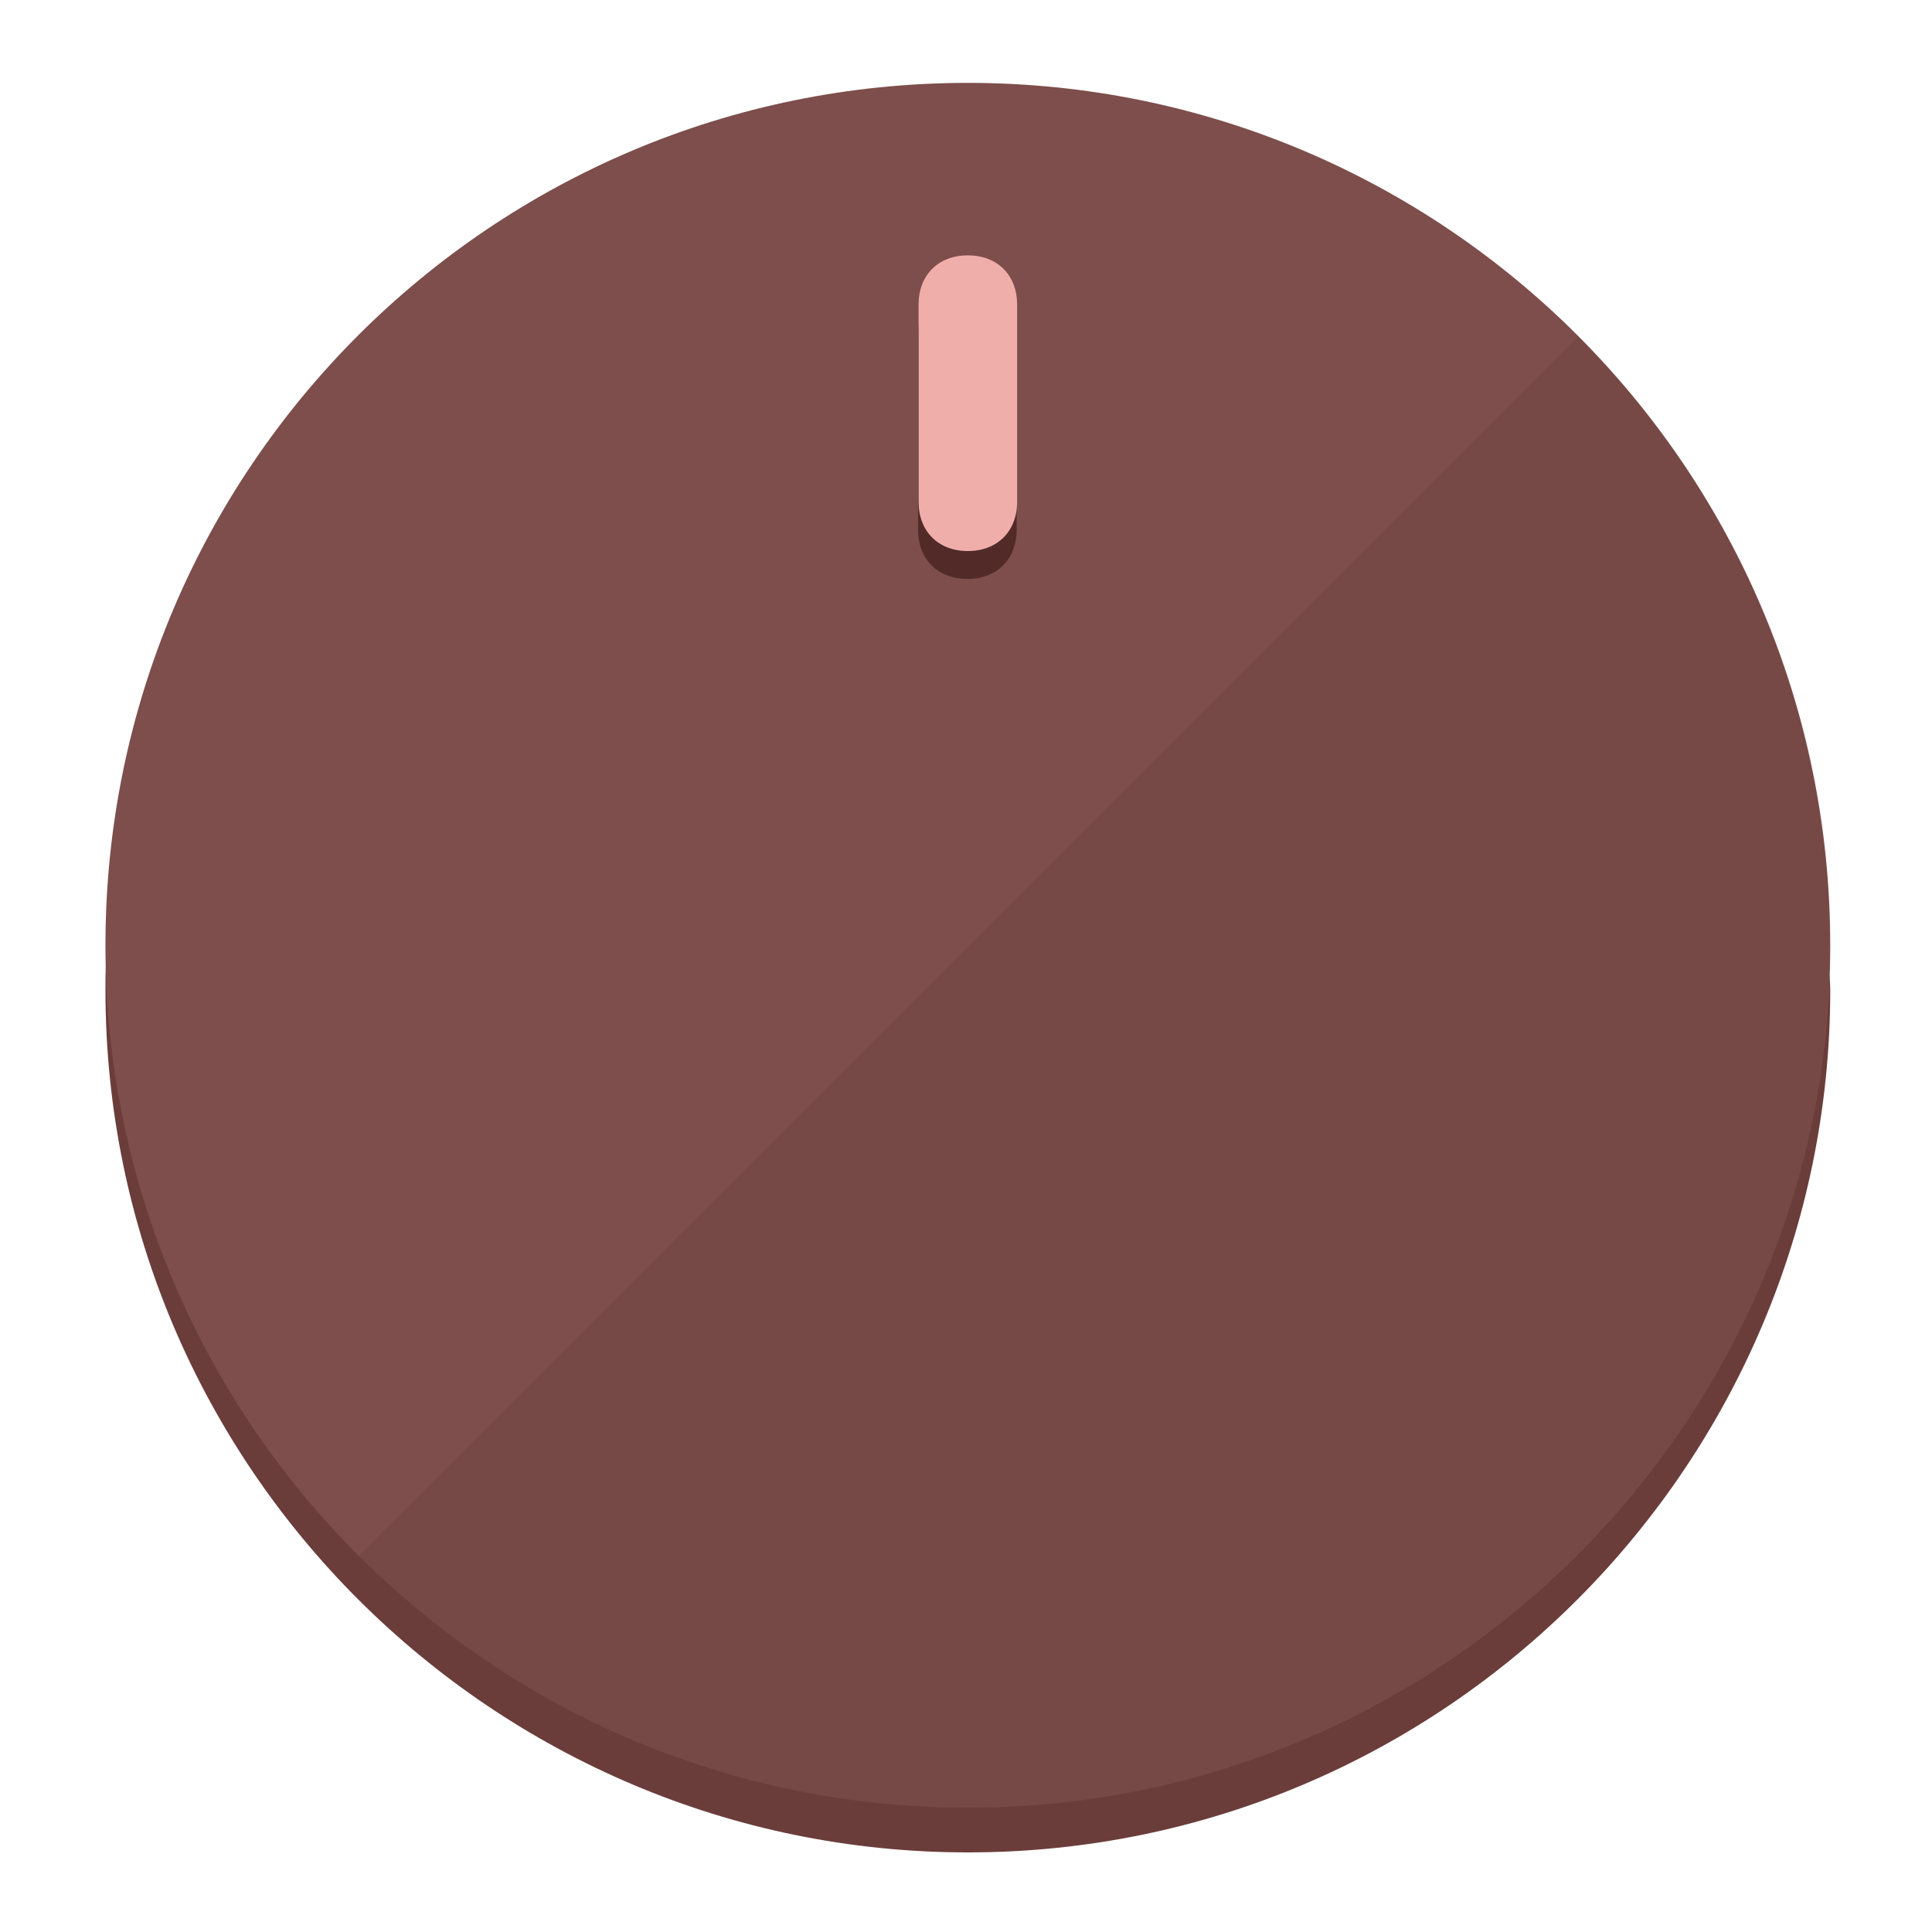
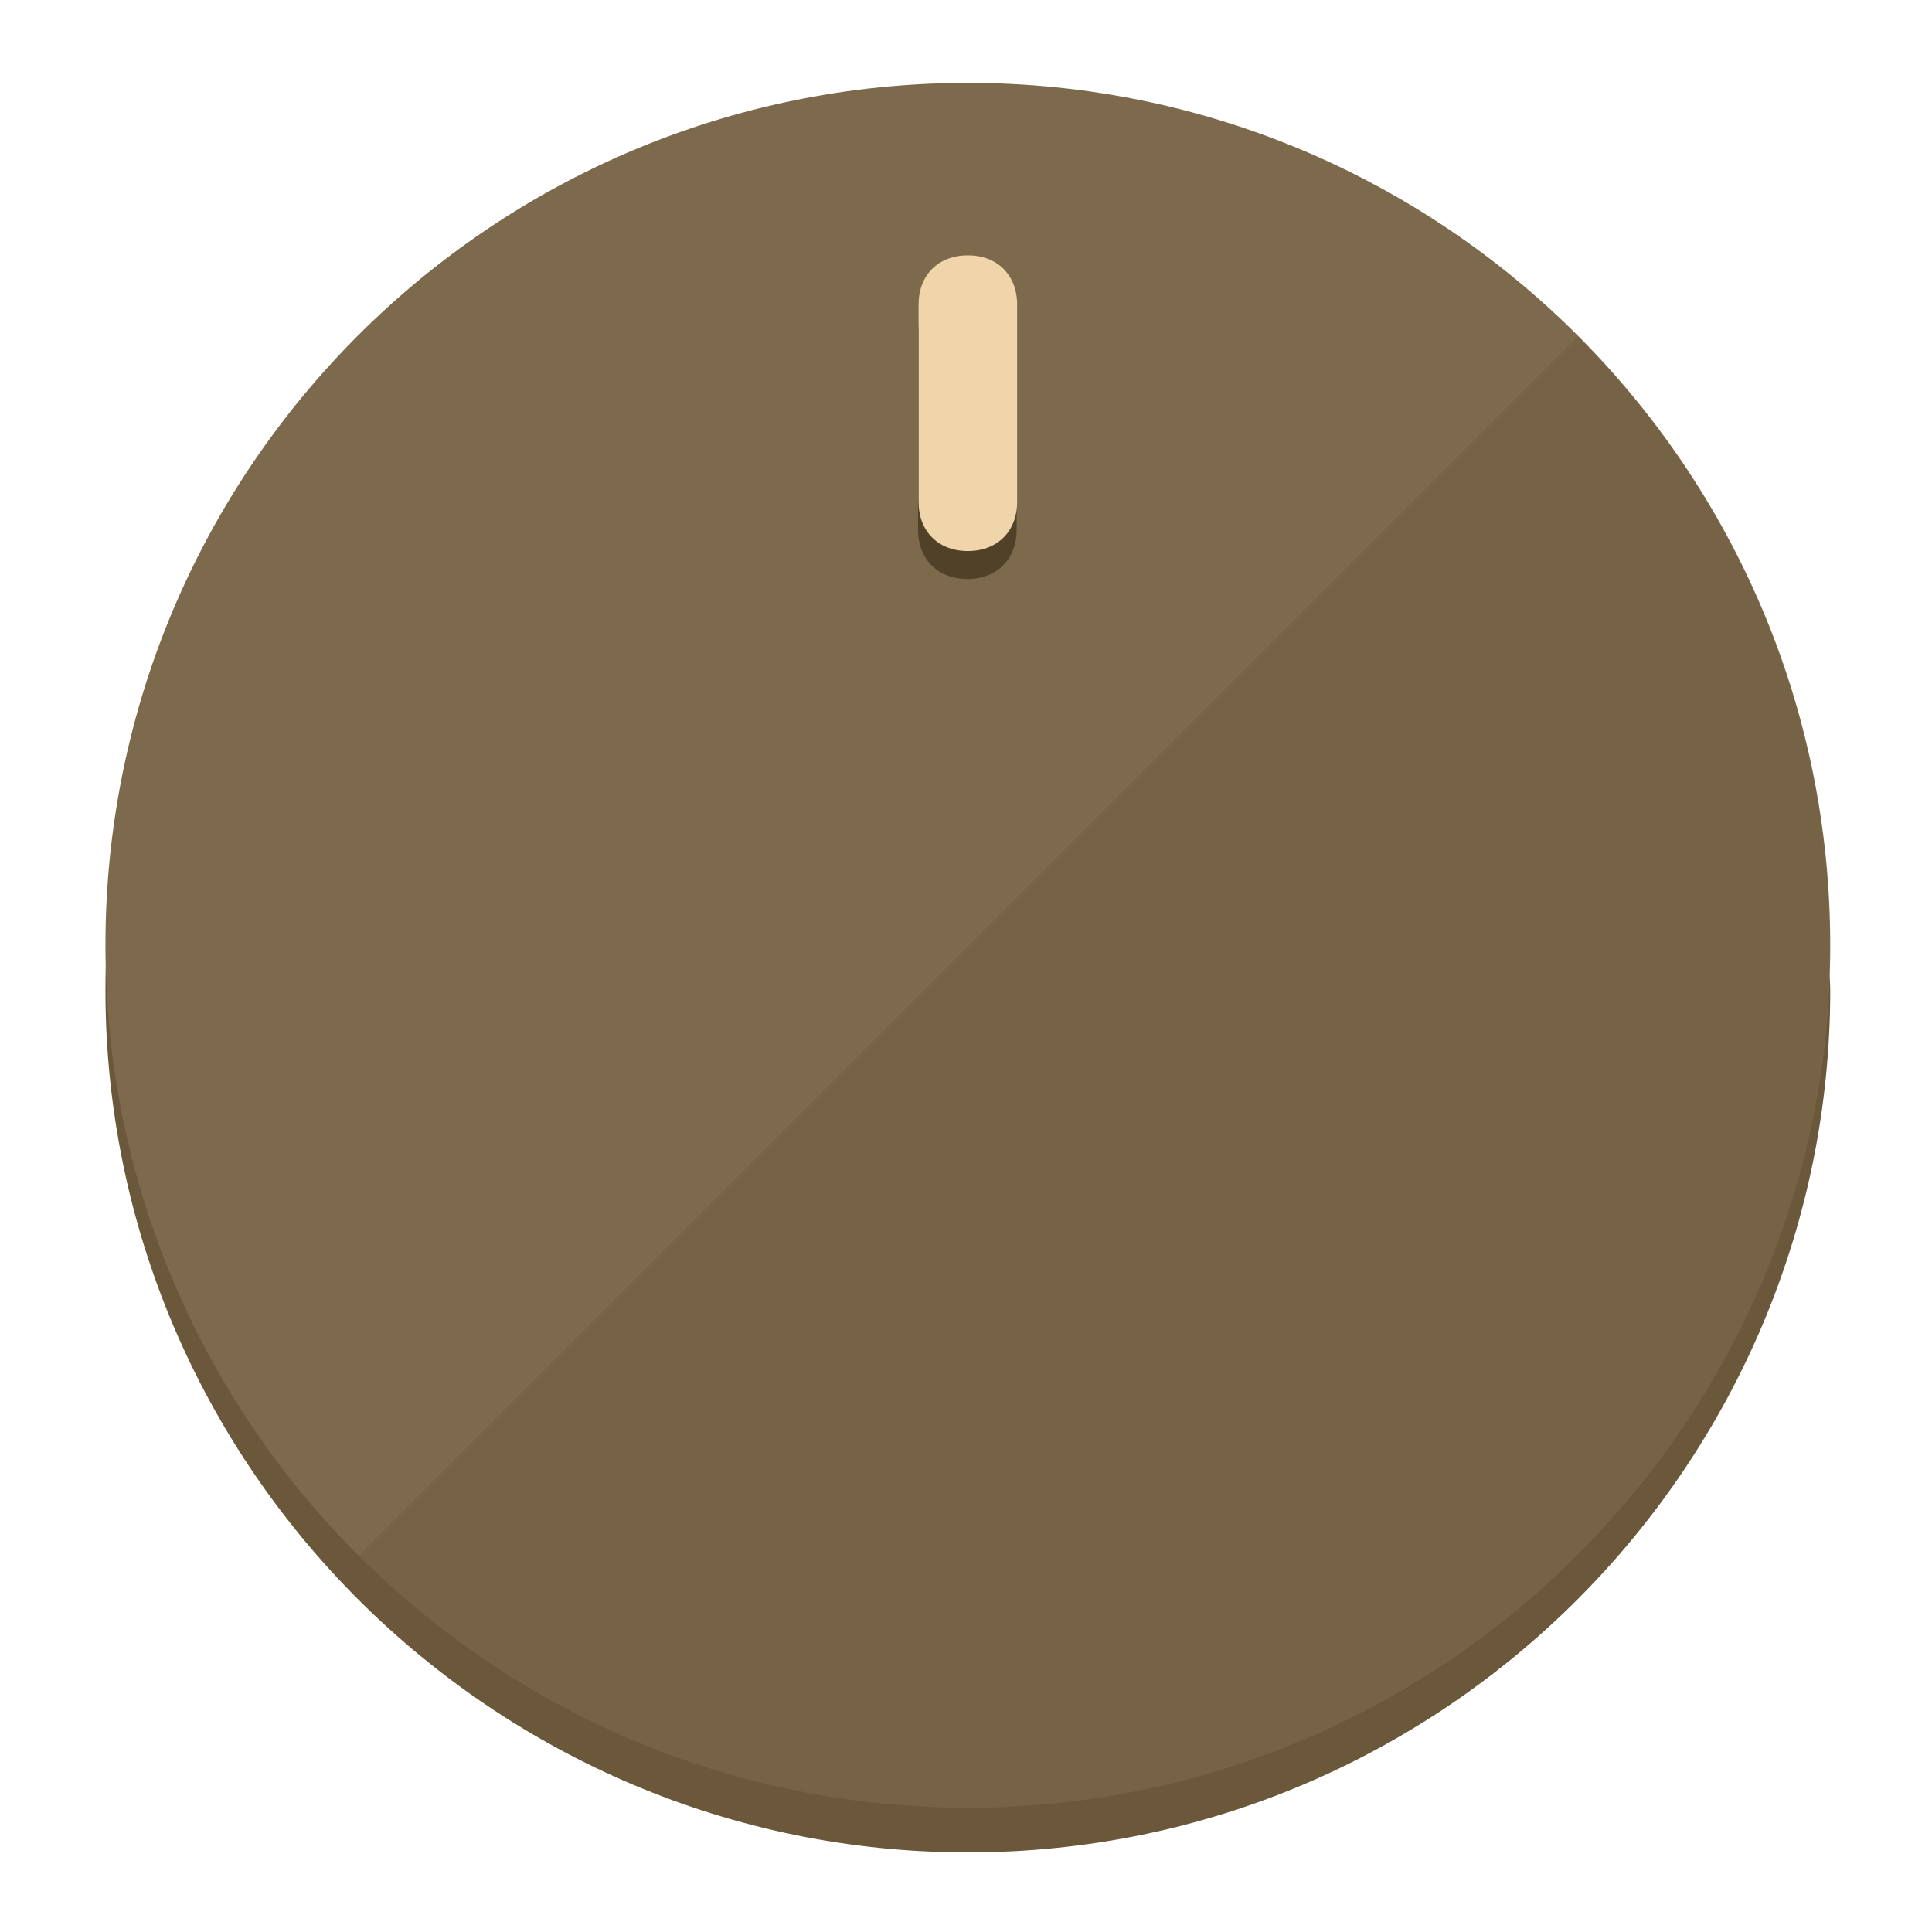
<svg xmlns="http://www.w3.org/2000/svg" height="120px" width="120px" version="1.1" id="Layer_1" viewBox="0 0 496.8 496.8" xml:space="preserve">
  <defs id="defs23" />
  <g id="g3158">
-     <path style="display:inline;fill:#6B3D3A;fill-opacity:1;stroke-width:1.584" d="m 248.875,445.92 c 116.582,0 212.89,-91.238 220.493,-205.286 0,5.069 1.267,8.87 1.267,13.939 0,121.651 -98.842,221.76 -221.76,221.76 -121.651,0 -221.76,-98.842 -221.76,-221.76 0,-5.069 0,-8.87 1.267,-13.939 7.603,114.048 103.91,205.286 220.493,205.286 z" id="path8" />
-     <circle style="display:inline;fill:#7D4E4B;fill-opacity:1;stroke-width:1.584" cx="248.875" cy="243.071" r="221.76" id="circle12" />
-     <path style="display:inline;fill:#522B29;fill-opacity:0.154;stroke-width:1.587" d="m 405.744,86.606 c 86.308,86.308 86.308,227.193 0,313.5 -86.308,86.308 -227.193,86.308 -313.5,0" id="path14" />
+     <path style="display:inline;fill:#6B583A;fill-opacity:1;stroke-width:1.584" d="m 248.875,445.92 c 116.582,0 212.89,-91.238 220.493,-205.286 0,5.069 1.267,8.87 1.267,13.939 0,121.651 -98.842,221.76 -221.76,221.76 -121.651,0 -221.76,-98.842 -221.76,-221.76 0,-5.069 0,-8.87 1.267,-13.939 7.603,114.048 103.91,205.286 220.493,205.286 z" id="path8" />
+     <circle style="display:inline;fill:#7D694B;fill-opacity:1;stroke-width:1.584" cx="248.875" cy="243.071" r="221.76" id="circle12" />
+     <path style="display:inline;fill:#524129;fill-opacity:0.154;stroke-width:1.587" d="m 405.744,86.606 c 86.308,86.308 86.308,227.193 0,313.5 -86.308,86.308 -227.193,86.308 -313.5,0" id="path14" />
  </g>
  <g id="g3198">
    <circle style="display:none;fill:#000000;fill-opacity:0;stroke-width:1.584" cx="248.467" cy="243.582" r="221.76" id="circle12-3" />
-     <path style="display:inline;fill:#522B29;fill-opacity:1;stroke-width:1.584" d="m 261.42,136.204 c 0,7.603 -5.069,12.672 -12.672,12.672 v 0 c -7.603,0 -12.672,-5.069 -12.672,-12.672 l -1e-5,-50.688 c 3e-5,-7.603 5.069,-12.672 12.672,-12.672 v 0 c 7.603,-1.4e-5 12.672,5.069 12.672,12.672 z" id="path3789" />
-     <path style="display:inline;fill:#F0AEAA;stroke-width:1.584" d="m 261.547,129.023 c -10e-6,7.603 -5.069,12.672 -12.672,12.672 v 0 c -7.603,1e-5 -12.672,-5.069 -12.672,-12.672 l 10e-6,-50.688 c -10e-6,-7.603 5.069,-12.672 12.672,-12.672 v 0 c 7.603,-3e-6 12.672,5.069 12.672,12.672 z" id="path915" />
+     <path style="display:inline;fill:#524129;fill-opacity:1;stroke-width:1.584" d="m 261.42,136.204 c 0,7.603 -5.069,12.672 -12.672,12.672 v 0 c -7.603,0 -12.672,-5.069 -12.672,-12.672 l -1e-5,-50.688 c 3e-5,-7.603 5.069,-12.672 12.672,-12.672 v 0 c 7.603,-1.4e-5 12.672,5.069 12.672,12.672 z" id="path3789" />
+     <path style="display:inline;fill:#F0D4AA;stroke-width:1.584" d="m 261.547,129.023 c -10e-6,7.603 -5.069,12.672 -12.672,12.672 v 0 c -7.603,1e-5 -12.672,-5.069 -12.672,-12.672 l 10e-6,-50.688 c -10e-6,-7.603 5.069,-12.672 12.672,-12.672 v 0 c 7.603,-3e-6 12.672,5.069 12.672,12.672 z" id="path915" />
  </g>
</svg>
